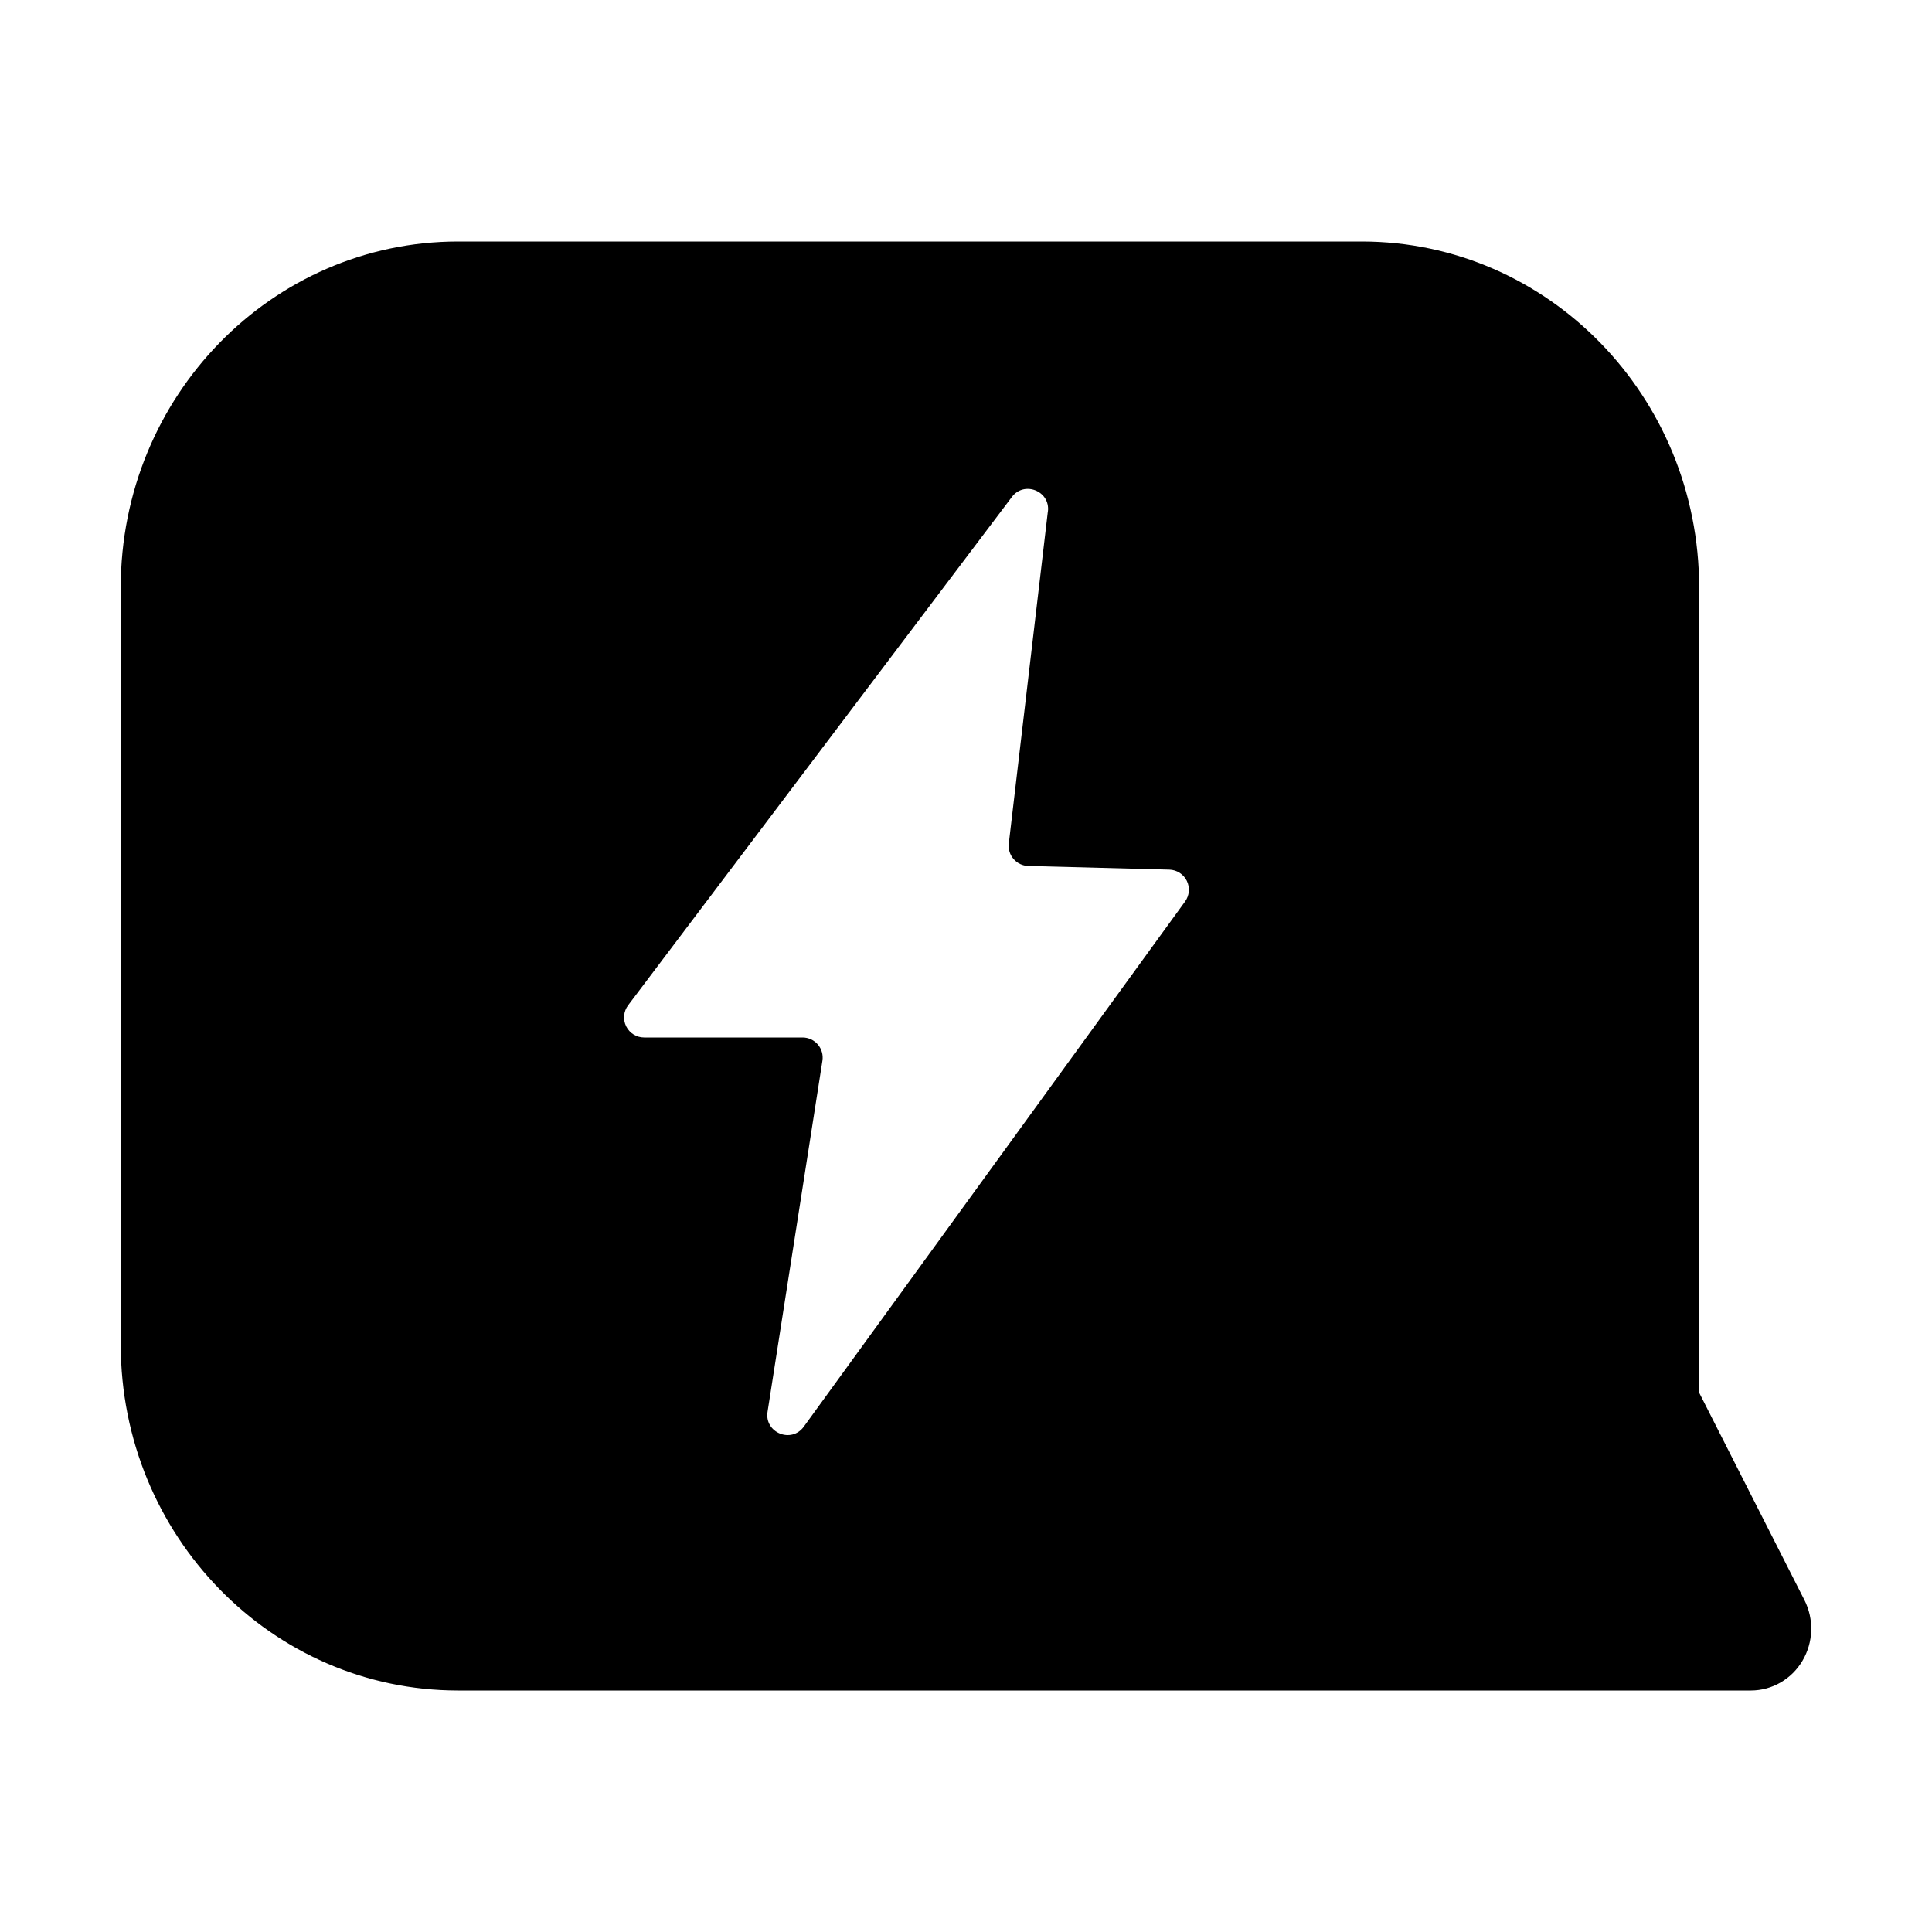
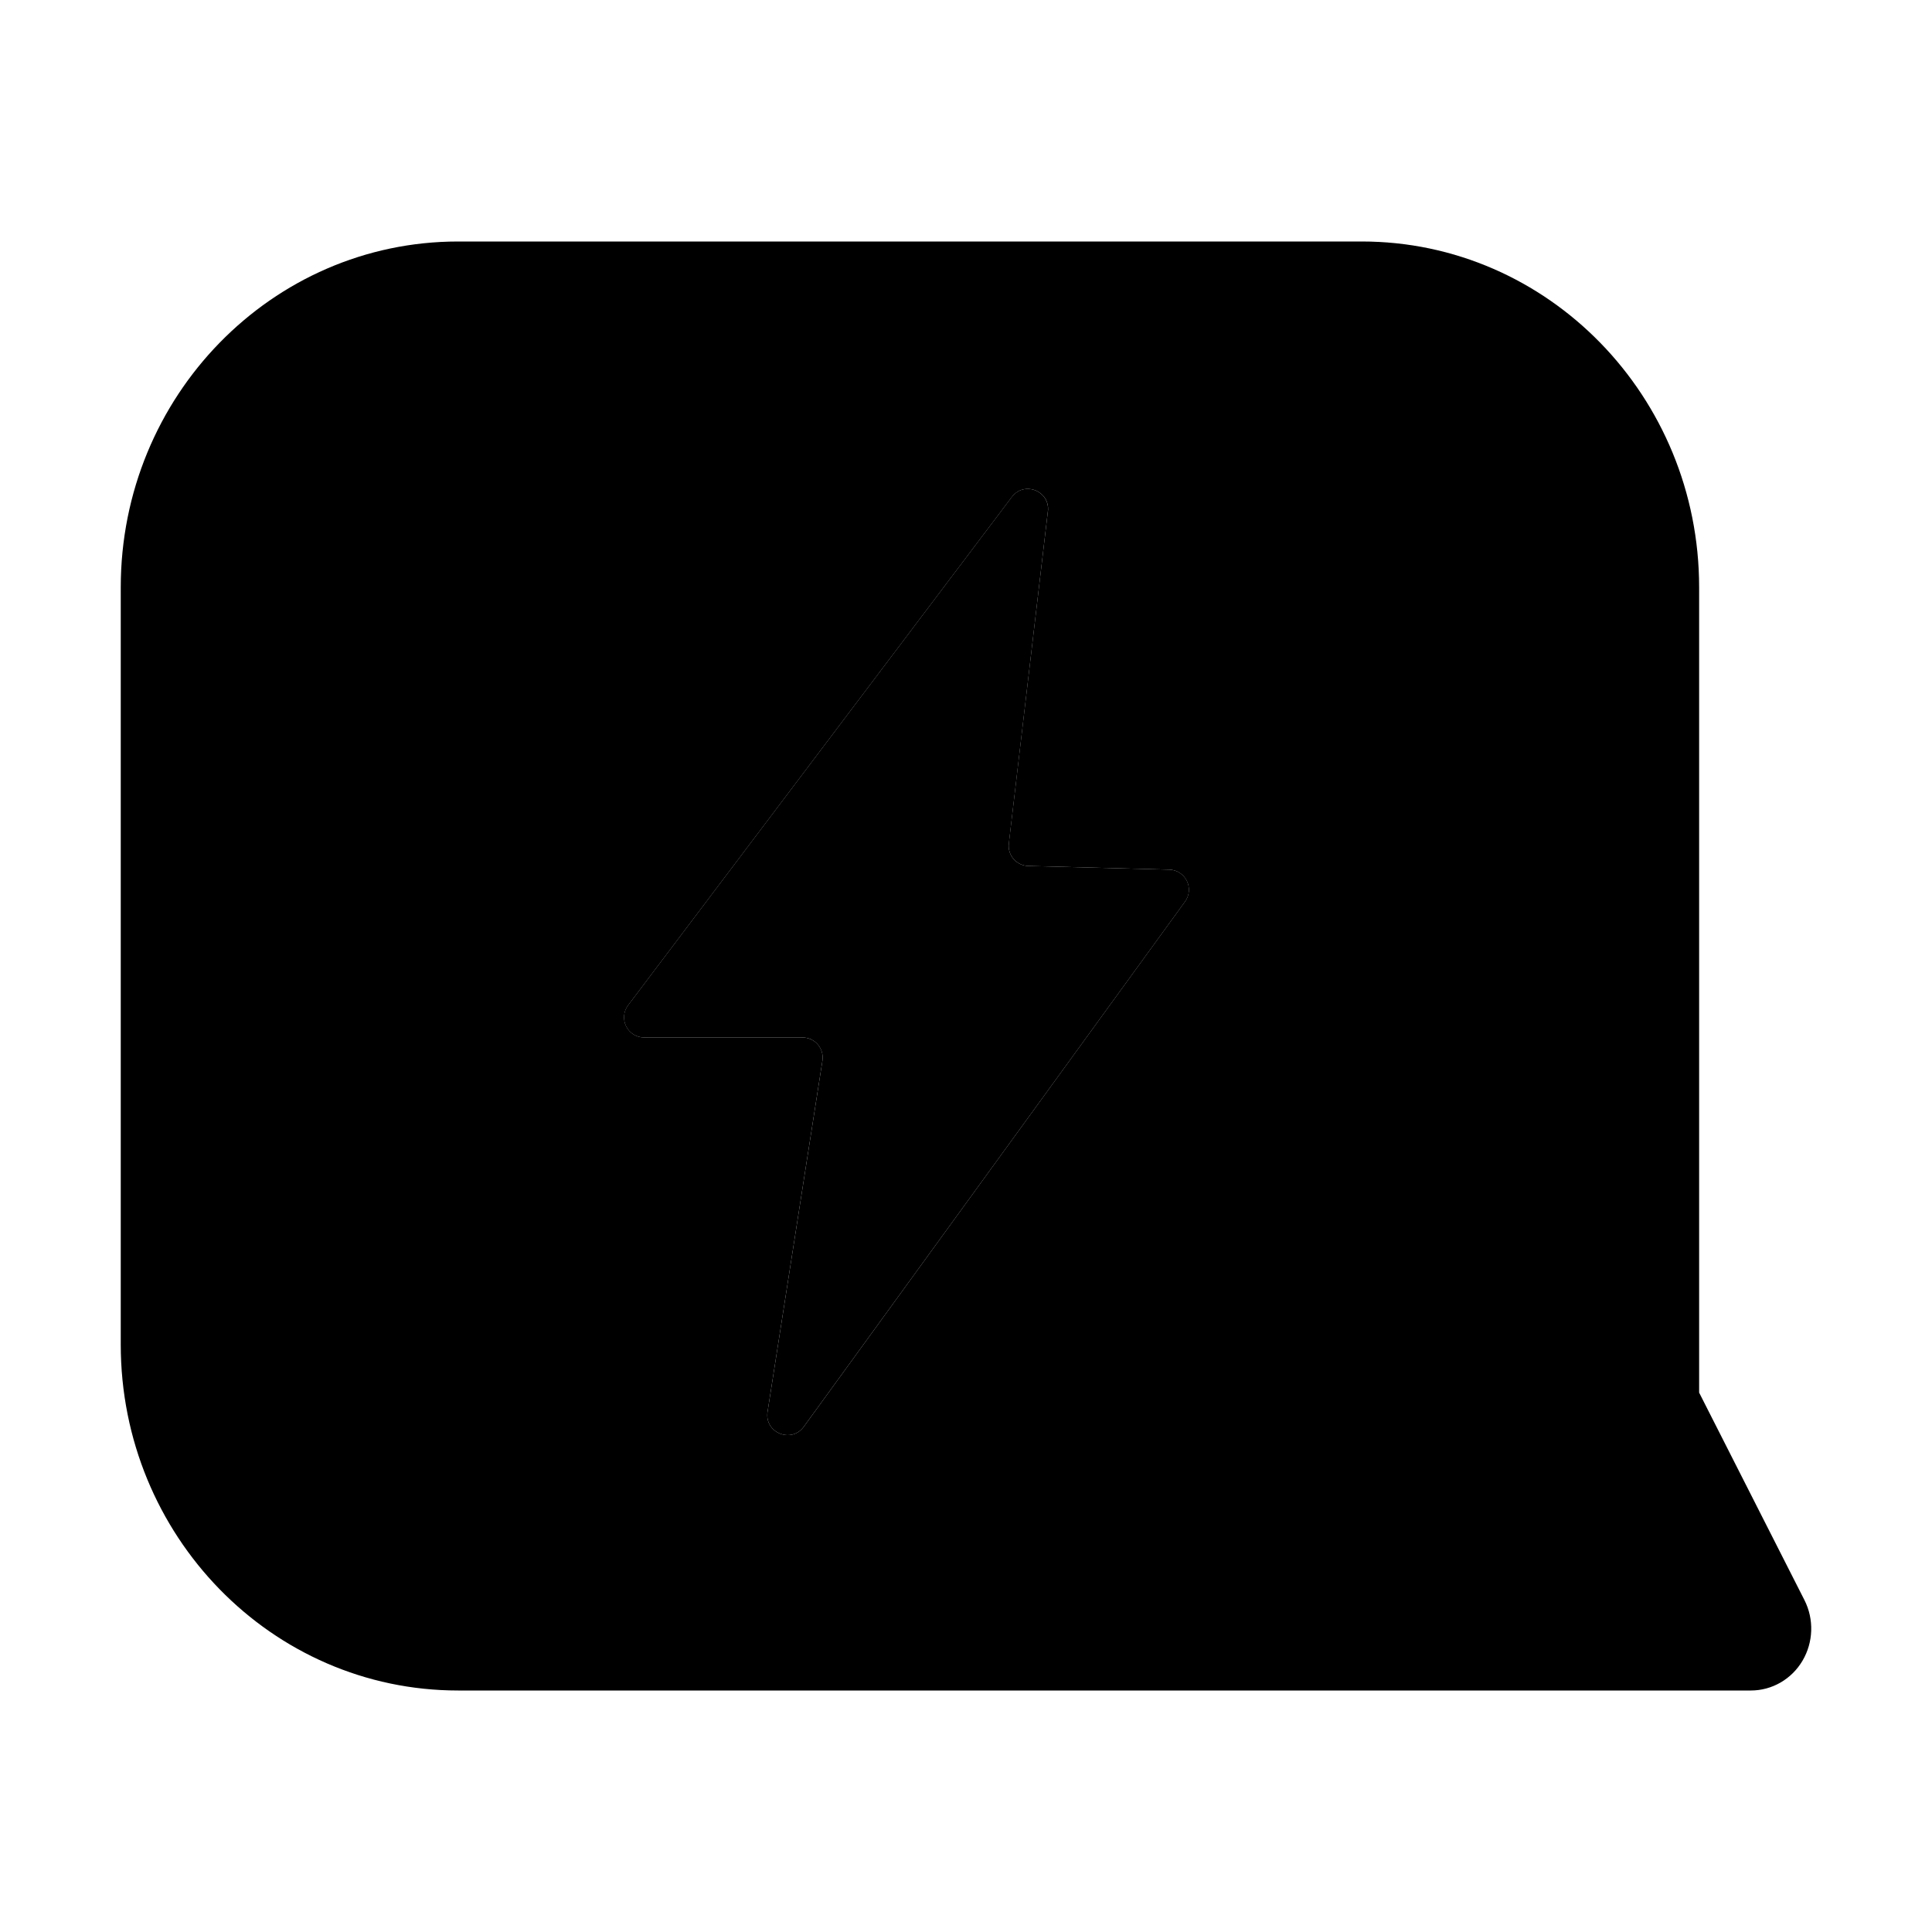
<svg xmlns="http://www.w3.org/2000/svg" width="32" height="32" fill="none" class="persona-icon" viewBox="0 0 32 32">
  <path fill="currentColor" fill-rule="evenodd" d="M7.588 4C4.502 4 2 6.565 2 9.729V22.27C2 25.435 4.502 28 7.588 28H29c.35 0 .674-.187.855-.493s.193-.688.032-1.005l-1.744-3.436V9.729C28.143 6.565 25.64 4 22.555 4zm9.768 4.47-.647 5.5a.333.333 0 0 0 .323.373l2.335.061a.333.333 0 0 1 .26.53l-6.314 8.697c-.206.283-.654.099-.6-.247l.909-5.815a.333.333 0 0 0-.33-.385H10.67a.333.333 0 0 1-.266-.534l6.356-8.419c.205-.271.637-.098.597.24" clip-rule="evenodd" />
+   <mask id="a" width="28" height="24" x="2" y="4" maskUnits="userSpaceOnUse" style="mask-type:alpha">
+     <path fill="currentColor" fill-rule="evenodd" d="M7.588 4C4.502 4 2 6.565 2 9.729V22.27C2 25.435 4.502 28 7.588 28H29c.35 0 .674-.187.855-.493s.193-.688.032-1.005l-1.744-3.436V9.729C28.143 6.565 25.64 4 22.555 4zm9.768 4.47-.647 5.5a.333.333 0 0 0 .323.373l2.335.061a.333.333 0 0 1 .26.53l-6.314 8.697c-.206.283-.654.099-.6-.247l.909-5.815a.333.333 0 0 0-.33-.385H10.67a.333.333 0 0 1-.266-.534l6.356-8.419c.205-.271.637-.098.597.24" clip-rule="evenodd" />
+   </mask>
+   <g mask="url(#a)">
+     <path fill="url(#b)" fill-opacity=".1" d="M0 0h32v32H0z" style="mix-blend-mode:multiply" />
+   </g>
+   <path fill="currentColor" d="m16.71 13.97.646-5.5c.04-.337-.392-.51-.597-.239l-6.356 8.419a.333.333 0 0 0 .266.534h2.624c.204 0 .36.183.329.385l-.909 5.815c-.054.346.394.53.6.247l6.315-8.697a.333.333 0 0 0-.261-.53l-2.335-.061a.333.333 0 0 1-.323-.372" />
+   <defs>
+     <linearGradient id="b" x1="16" x2="9.493" y1="16" y2="10.56" gradientUnits="userSpaceOnUse">
+       <stop offset=".158" stop-opacity="0" />
+       <stop offset=".158" />
+       <stop offset=".366" stop-opacity=".75" />
+       <stop offset=".573" stop-opacity=".5" />
+       <stop offset=".802" stop-opacity=".25" />
+       <stop offset="1" stop-opacity="0" />
+     </linearGradient>
+   </defs>
</svg>
